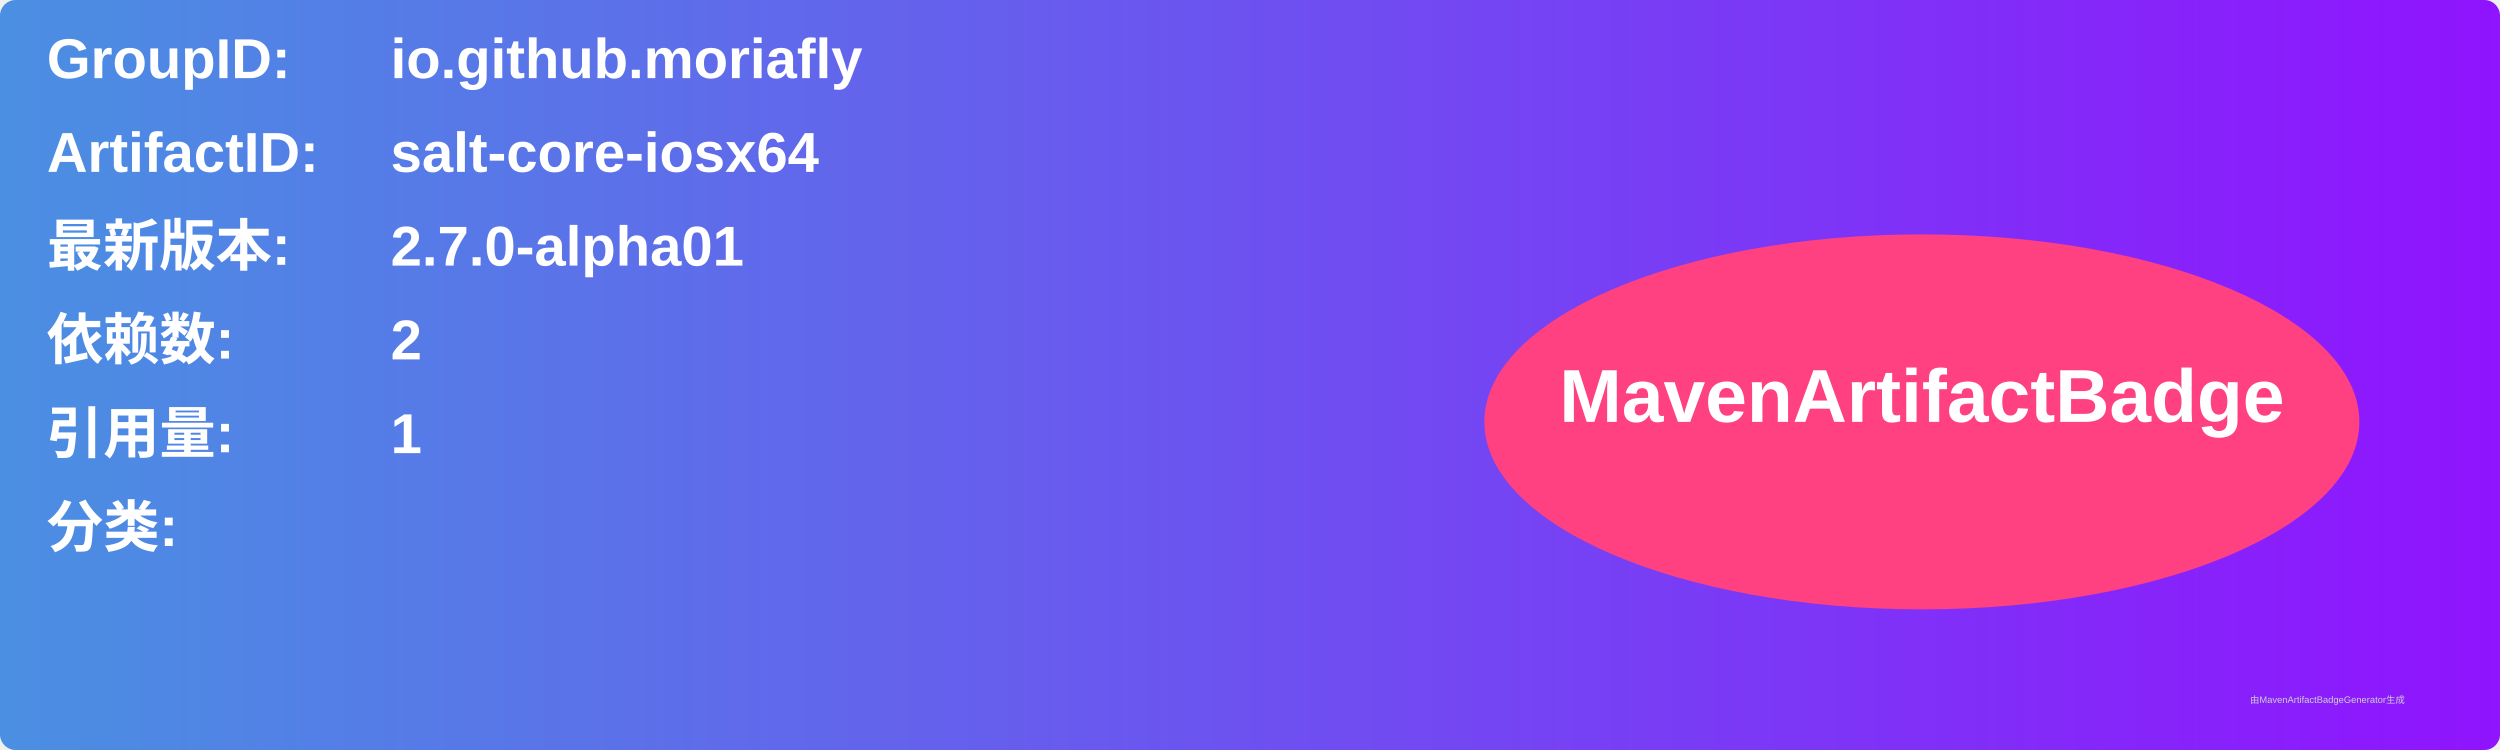
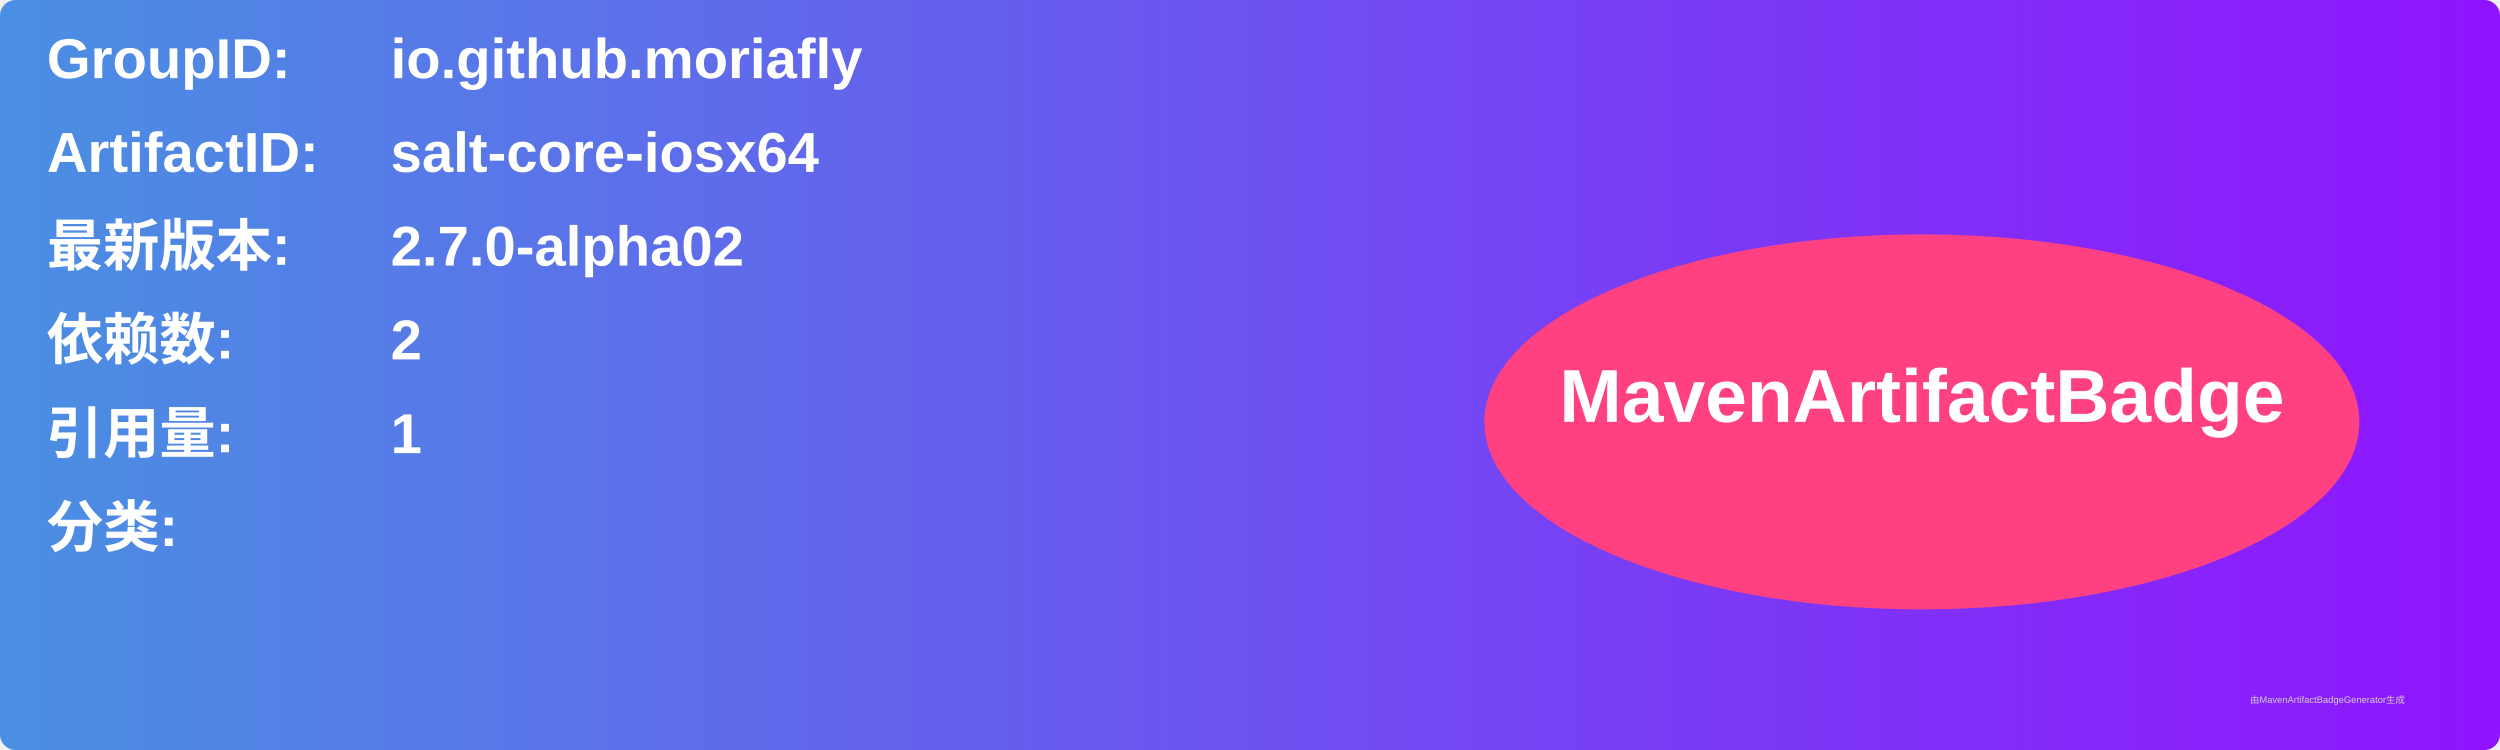
<svg xmlns="http://www.w3.org/2000/svg" width="800" height="240" viewBox="0 0 800 240">
  <linearGradient id="grad" x1="0%" y1="0%" x2="100%" y2="0%">
    <stop offset="0%" stop-color="#4a90e2" />
    <stop offset="100%" stop-color="#9013fe" />
  </linearGradient>
  <rect width="100%" height="100%" rx="5" ry="5" fill="url(#grad)" />
  <g transform="translate(15, 15)">
    <text x="0" y="10" font-family="Arial" font-size="18" fill="white" font-weight="bold" width="260">GroupID:</text>
    <text x="110" y="10" font-family="Arial" font-size="18" fill="white" font-weight="bold" width="460">io.github.moriafly</text>
    <text x="0" y="40" font-family="Arial" font-size="18" fill="white" font-weight="bold" width="260">ArtifactID:</text>
    <text x="110" y="40" font-family="Arial" font-size="18" fill="white" font-weight="bold" width="460">salt-core-iosx64</text>
    <text x="0" y="70" font-family="Arial" font-size="18" fill="white" font-weight="bold">最新版本:</text>
    <text x="110" y="70" font-family="Arial" font-size="18" fill="white" font-weight="bold">
-       <tspan font-weight="bold">2.7.0-alpha01</tspan>
+       <tspan font-weight="bold">2.7.0-alpha02</tspan>
    </text>
    <text x="0" y="100" font-family="Arial" font-size="18" fill="white" font-weight="bold">依赖数: </text>
    <text x="110" y="100" font-family="Arial" font-size="18" fill="white">
      <tspan font-weight="bold">2</tspan>
    </text>
    <text x="0" y="130" font-family="Arial" font-size="18" fill="white" font-weight="bold">引用量: </text>
    <text x="110" y="130" font-family="Arial" font-size="18" fill="white">
      <tspan font-weight="bold">1</tspan>
    </text>
    <text x="0" y="160" font-family="Arial" font-size="18" fill="white" font-weight="bold">分类:</text>
    <text x="10" y="190" font-family="Arial" font-size="10" fill="white">
      <tspan font-weight="bold" />
    </text>
    <ellipse cx="600" cy="120" rx="140" ry="60" fill="#ff4081" />
    <text x="600" y="120" text-anchor="middle" font-family="Arial" font-size="24" fill="white" font-weight="bold">MavenArtifactBadge</text>
  </g>
  <text x="720" y="225" font-family="Arial" font-size="3" fill="#d0d0d0">由MavenArtifactBadgeGenerator生成</text>
</svg>
